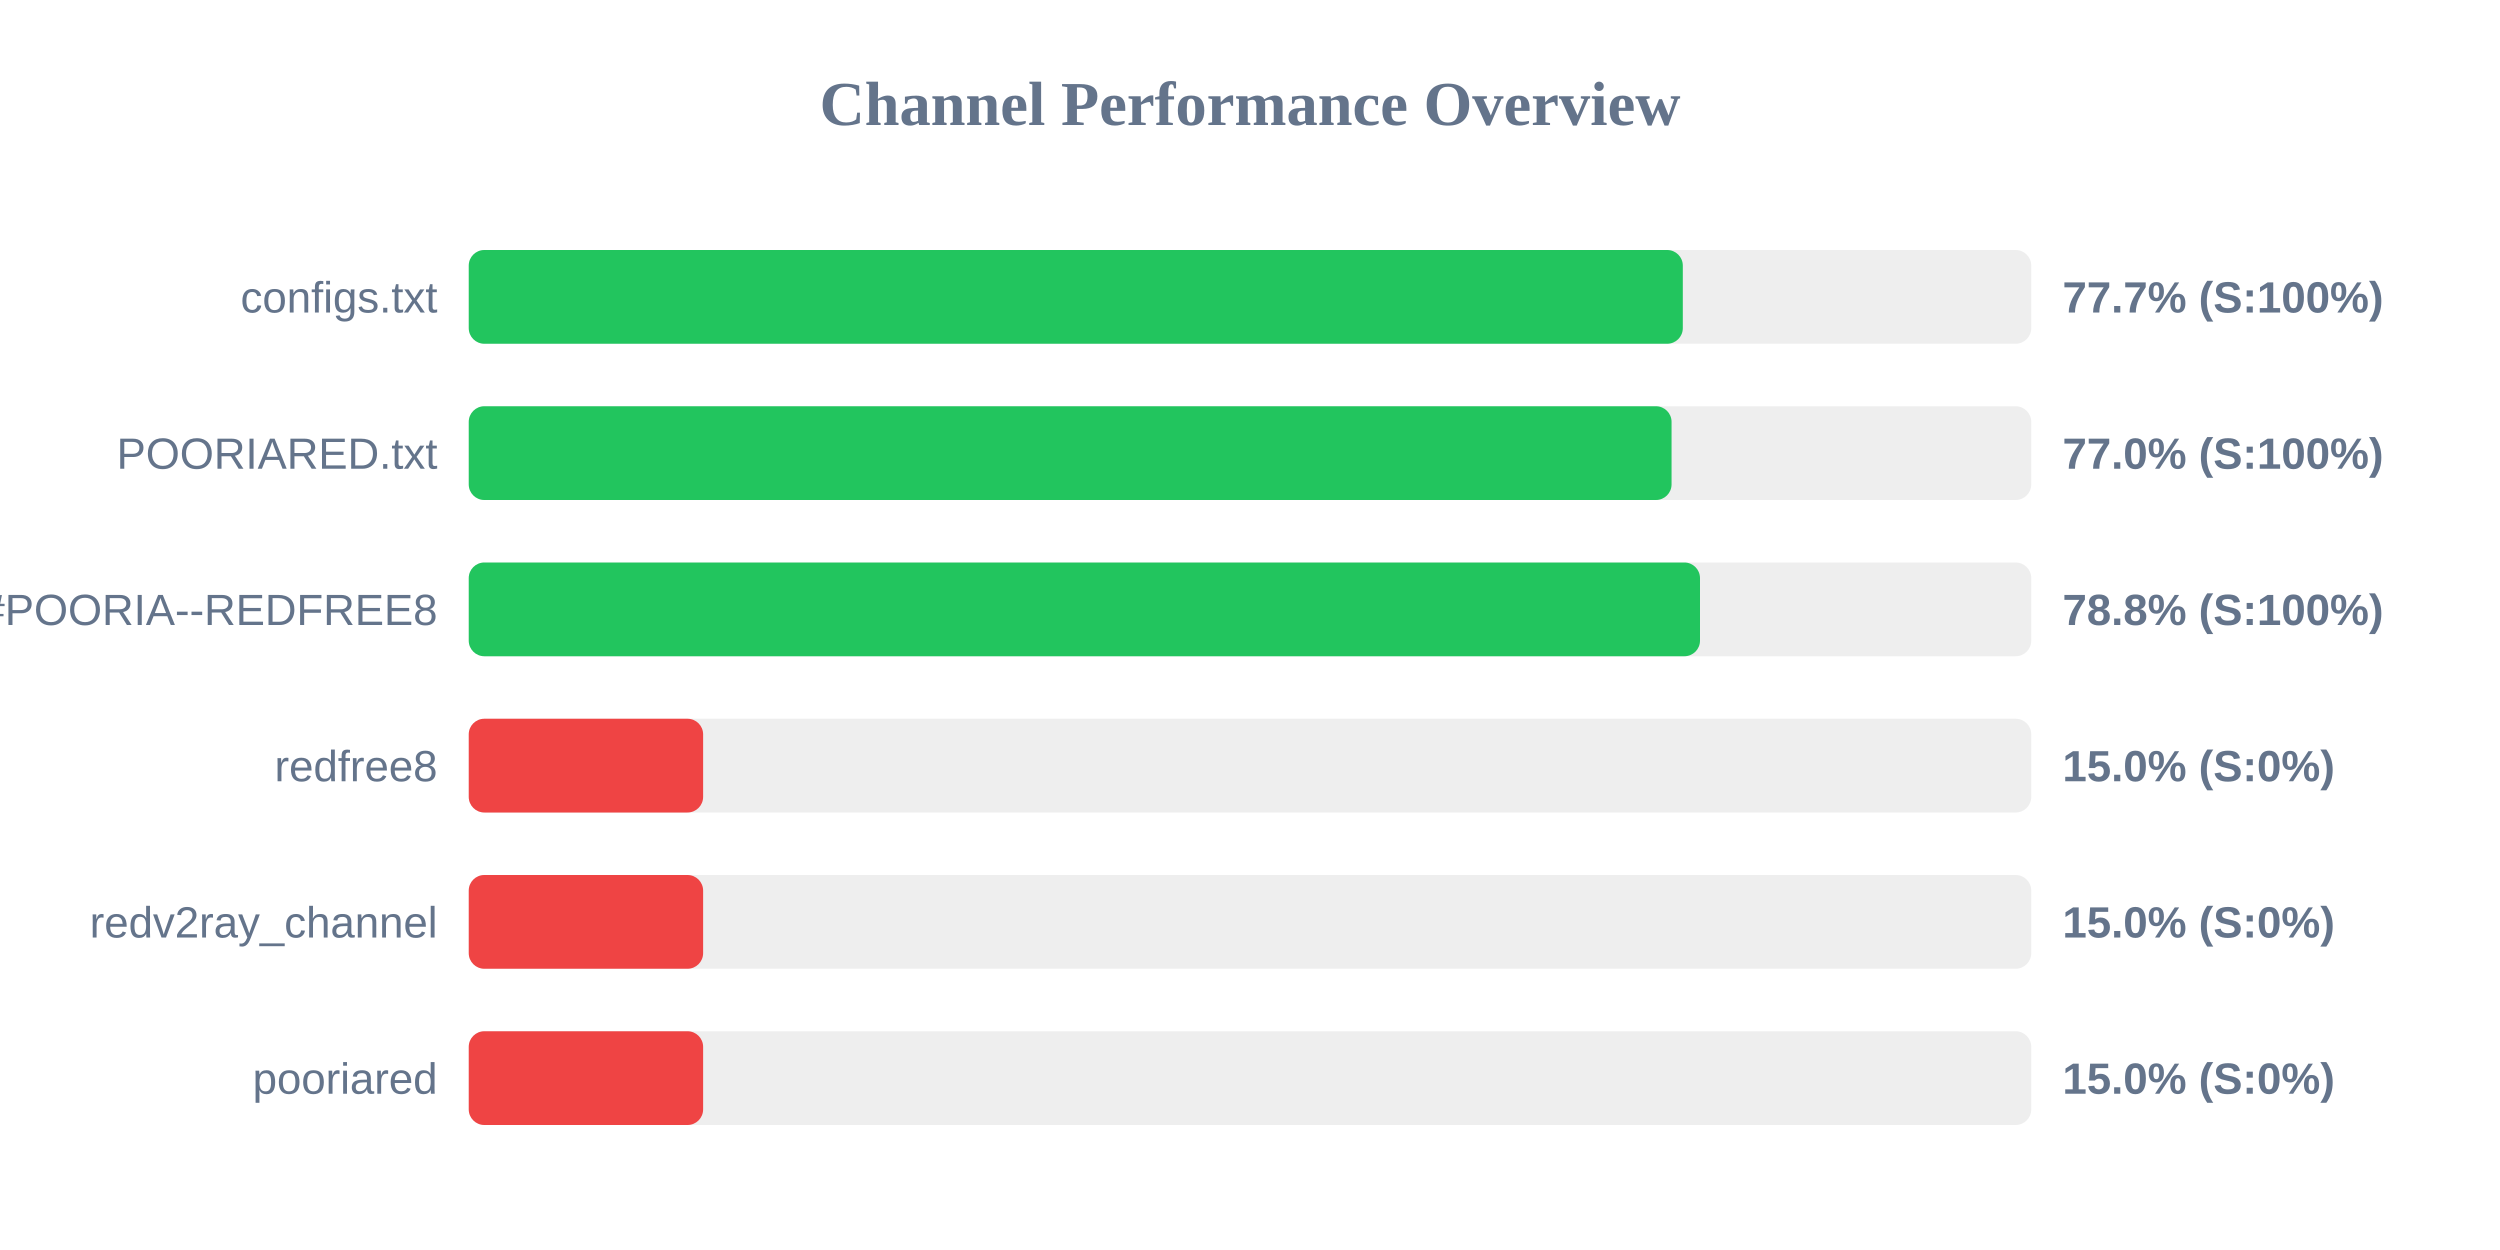
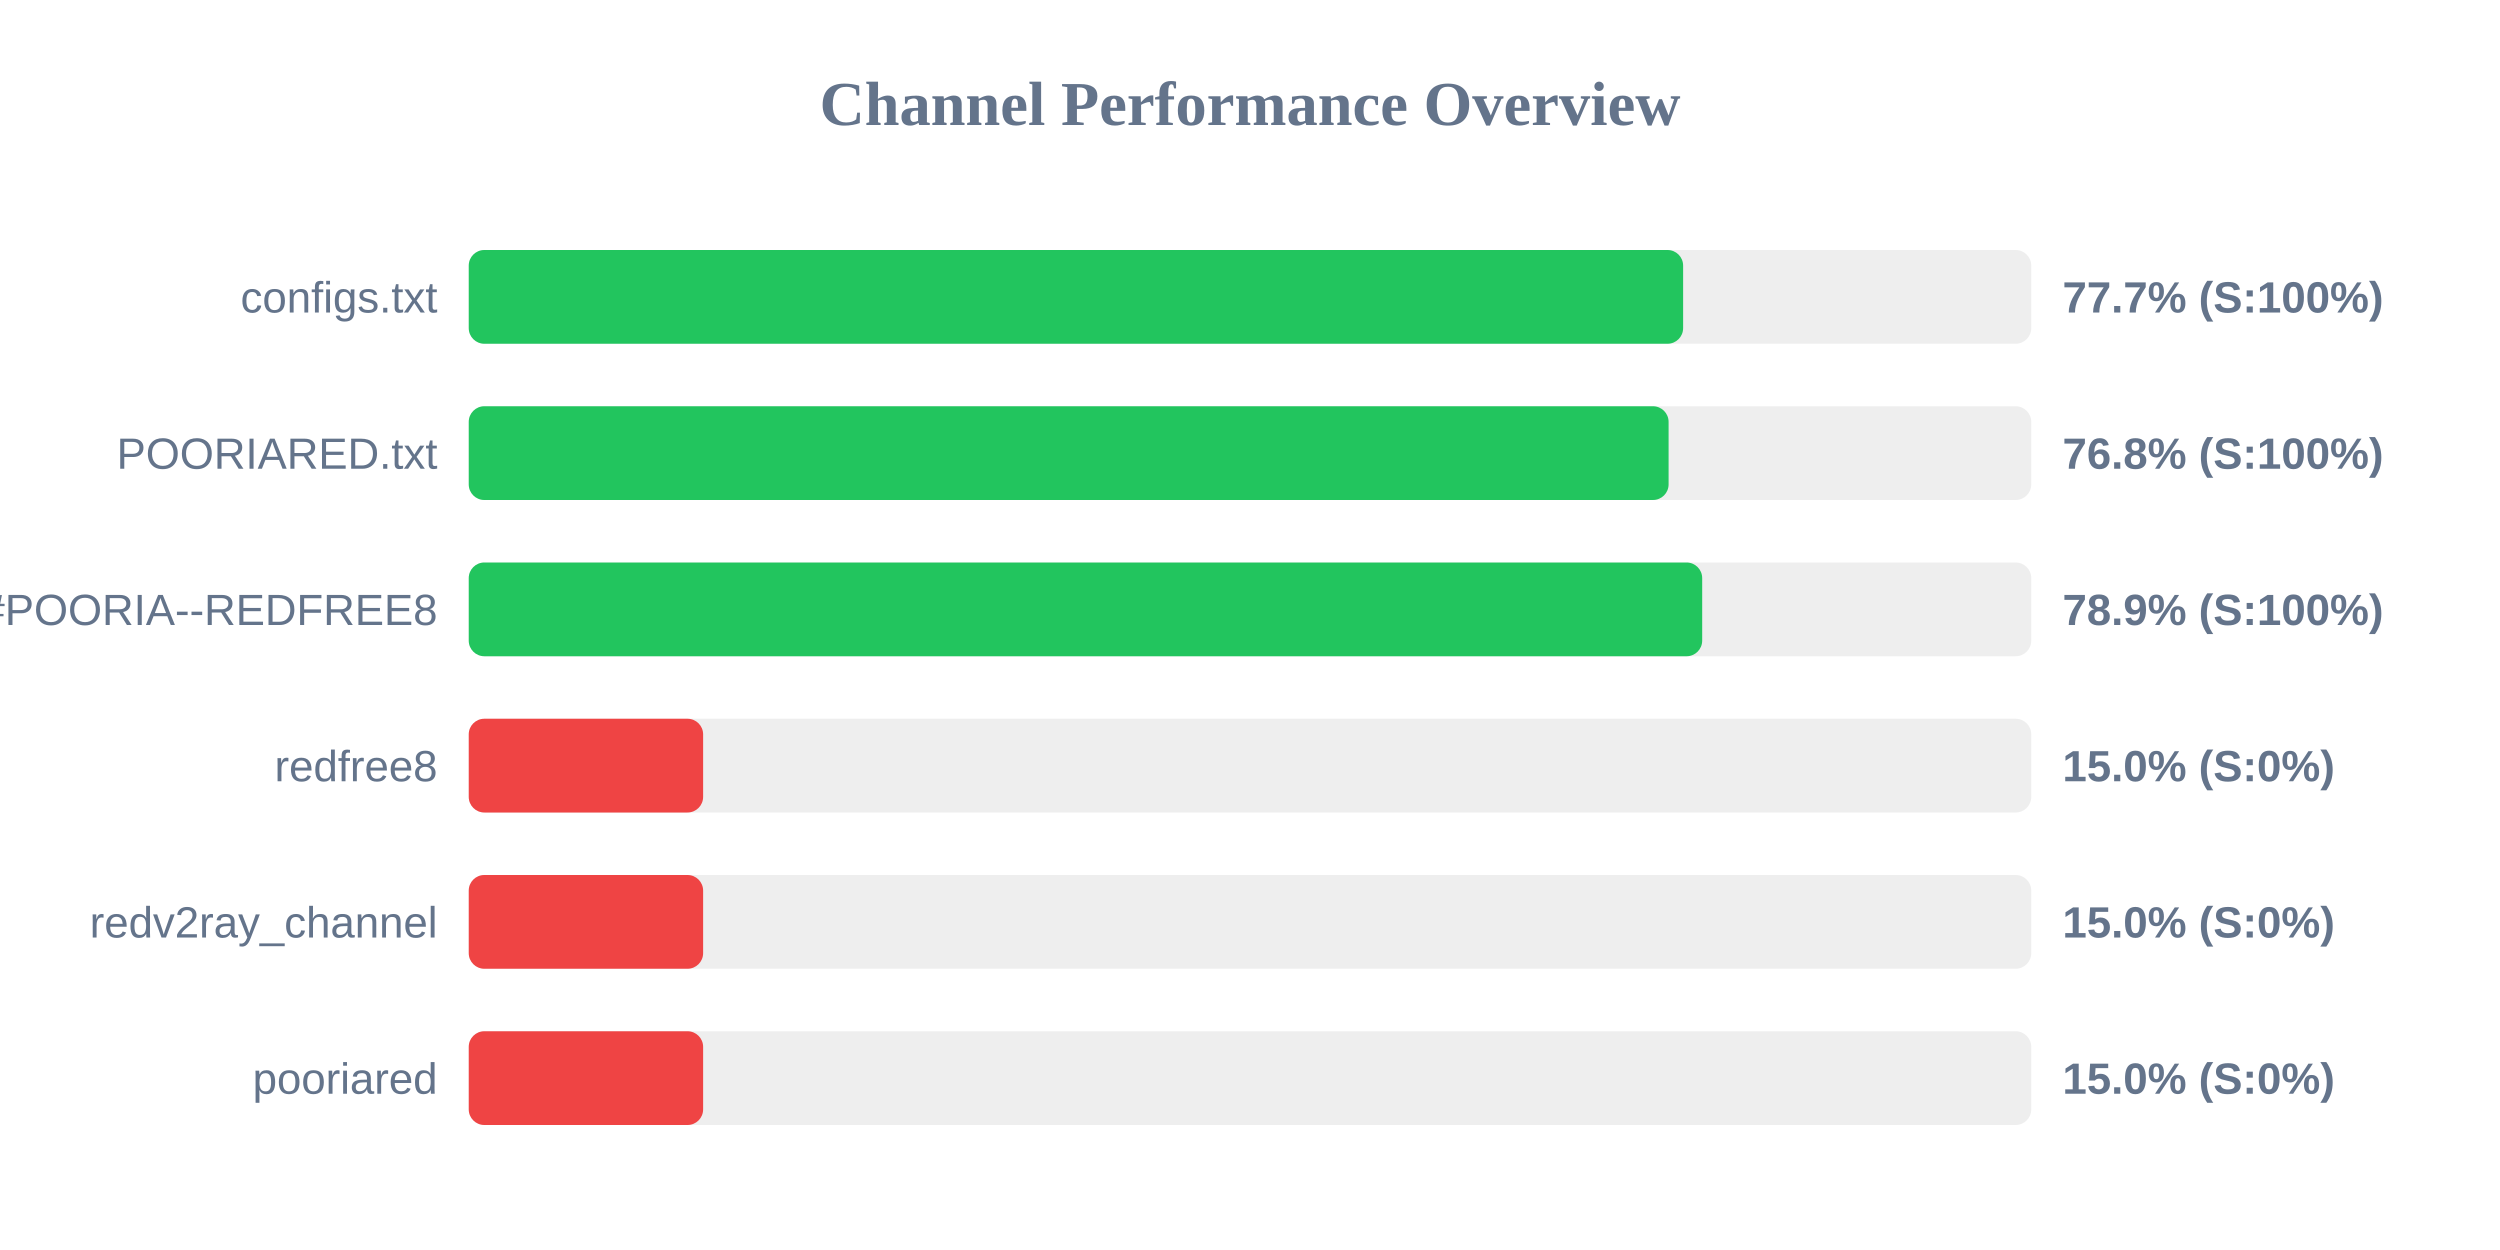
<svg xmlns="http://www.w3.org/2000/svg" width="800" height="400" version="1.1">
  <style>
        .row { font: 14px Arial; fill: #64748b; }
        .score { font: bold 14px Arial; fill: #64748b; }
    </style>
  <text x="400" y="40" text-anchor="middle" font-size="20px" font-weight="bold" fill="#64748b">Channel Performance Overview</text>
  <rect x="150" y="80" width="500" height="30" fill="#eee" rx="5" />
-   <rect x="150" y="80" width="388.5" height="30" fill="#22c55e" rx="5" />
+   <rect x="150" y="80" width="388.6" height="30" fill="#22c55e" rx="5" />
  <text x="140" y="100" text-anchor="end" class="row">configs.txt</text>
  <text x="660" y="100" text-anchor="start" class="score">77.7% (S:100%)</text>
  <rect x="150" y="130" width="500" height="30" fill="#eee" rx="5" />
-   <rect x="150" y="130" width="384.9" height="30" fill="#22c55e" rx="5" />
+   <rect x="150" y="130" width="383.95" height="30" fill="#22c55e" rx="5" />
  <text x="140" y="150" text-anchor="end" class="row">POORIARED.txt</text>
-   <text x="660" y="150" text-anchor="start" class="score">77.0% (S:100%)</text>
+   <text x="660" y="150" text-anchor="start" class="score">76.8% (S:100%)</text>
  <rect x="150" y="180" width="500" height="30" fill="#eee" rx="5" />
-   <rect x="150" y="180" width="394.0" height="30" fill="#22c55e" rx="5" />
+   <rect x="150" y="180" width="394.7" height="30" fill="#22c55e" rx="5" />
  <text x="140" y="200" text-anchor="end" class="row">POORIA--REDFREE8.txt#POORIA--REDFREE8</text>
-   <text x="660" y="200" text-anchor="start" class="score">78.8% (S:100%)</text>
+   <text x="660" y="200" text-anchor="start" class="score">78.9% (S:100%)</text>
  <rect x="150" y="230" width="500" height="30" fill="#eee" rx="5" />
  <rect x="150" y="230" width="75.0" height="30" fill="#ef4444" rx="5" />
  <text x="140" y="250" text-anchor="end" class="row">redfree8</text>
  <text x="660" y="250" text-anchor="start" class="score">15.0% (S:0%)</text>
  <rect x="150" y="280" width="500" height="30" fill="#eee" rx="5" />
  <rect x="150" y="280" width="75.0" height="30" fill="#ef4444" rx="5" />
  <text x="140" y="300" text-anchor="end" class="row">redv2ray_channel</text>
  <text x="660" y="300" text-anchor="start" class="score">15.0% (S:0%)</text>
  <rect x="150" y="330" width="500" height="30" fill="#eee" rx="5" />
  <rect x="150" y="330" width="75.0" height="30" fill="#ef4444" rx="5" />
  <text x="140" y="350" text-anchor="end" class="row">pooriared</text>
  <text x="660" y="350" text-anchor="start" class="score">15.0% (S:0%)</text>
</svg>
